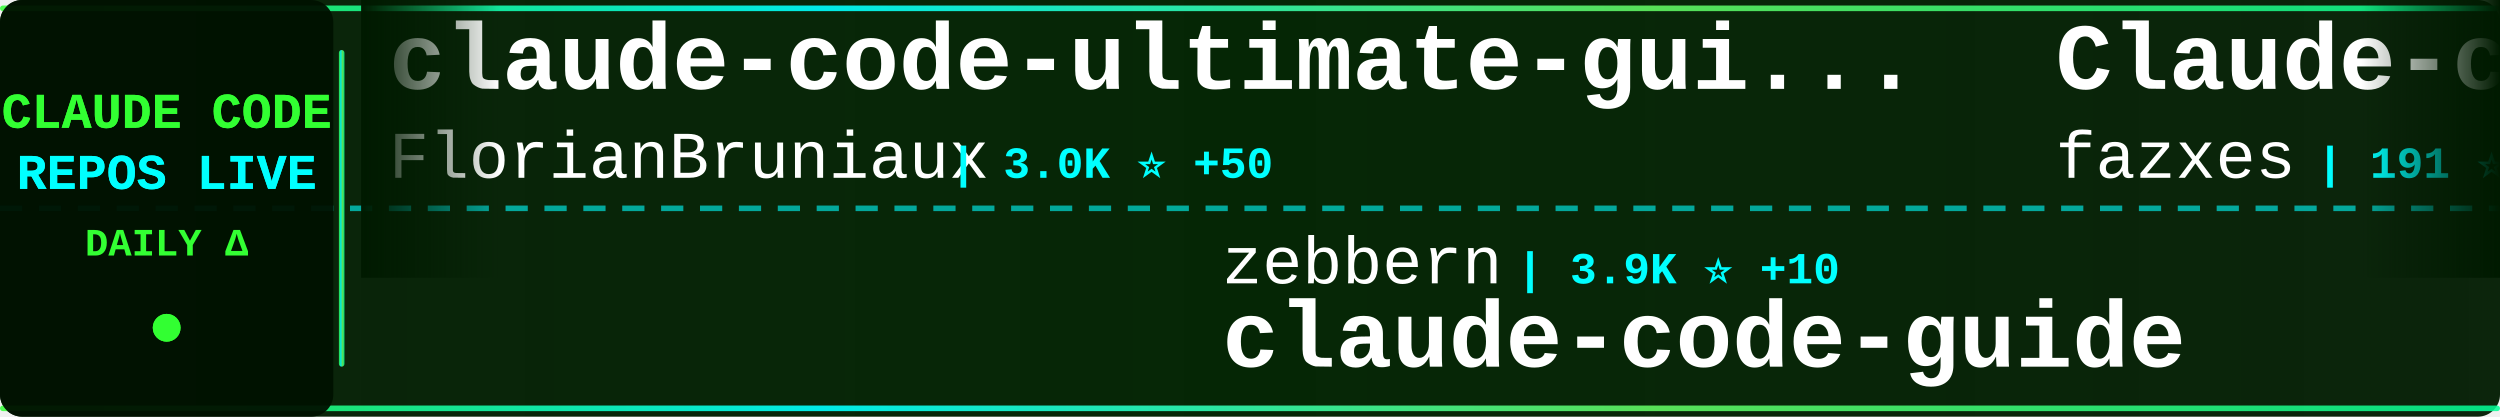
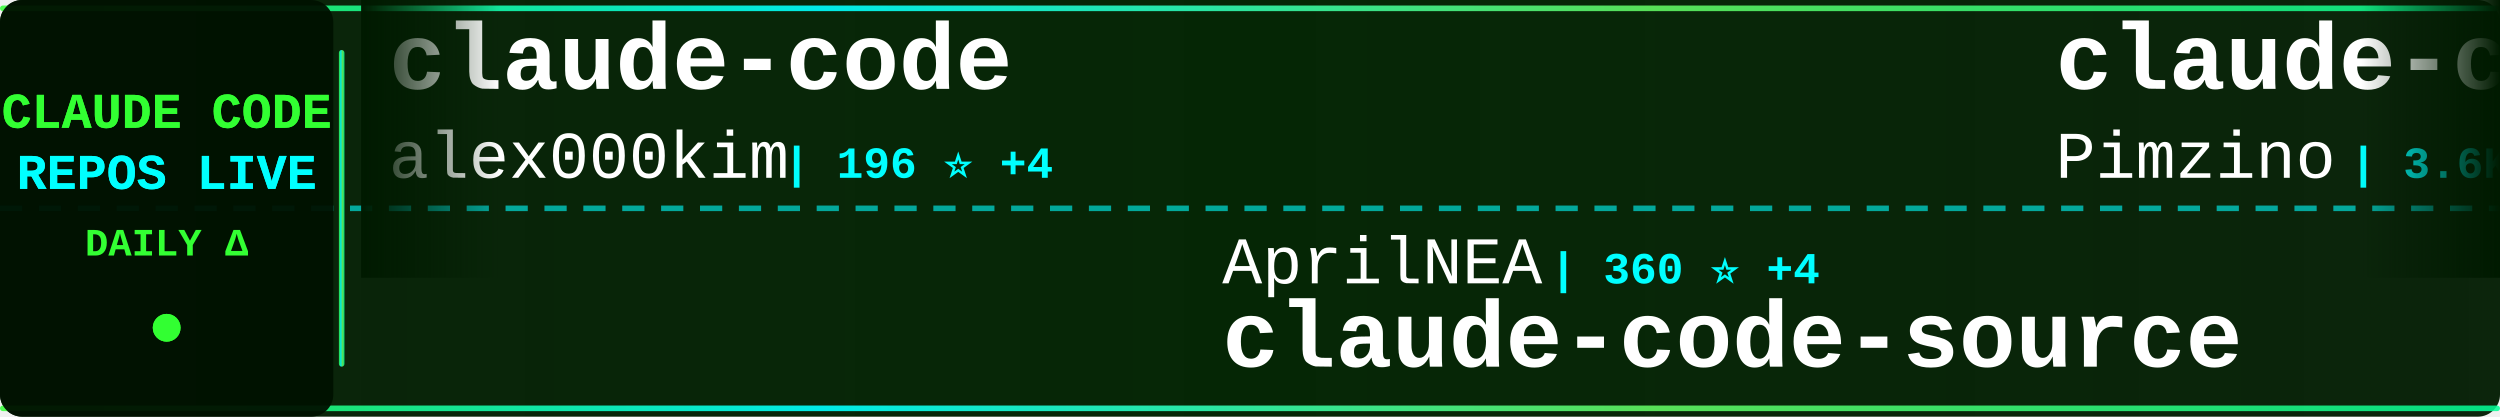
<svg xmlns="http://www.w3.org/2000/svg" width="900" height="150">
  <defs>
    <linearGradient id="tickerBg" x1="0%" y1="0%" x2="100%" y2="0%">
      <stop offset="0%" style="stop-color:#001a00;stop-opacity:0.95" />
      <stop offset="50%" style="stop-color:#002200;stop-opacity:0.98" />
      <stop offset="100%" style="stop-color:#001a00;stop-opacity:0.95" />
    </linearGradient>
    <linearGradient id="borderGrad" x1="0%" y1="0%" x2="100%" y2="0%">
      <stop offset="0%" style="stop-color:#33ff33;stop-opacity:0.85">
        <animate attributeName="stop-opacity" values="0.85;1;0.85" dur="2s" repeatCount="indefinite" />
      </stop>
      <stop offset="33%" style="stop-color:#00ffff;stop-opacity:0.9">
        <animate attributeName="stop-opacity" values="0.9;1;0.9" dur="2.2s" repeatCount="indefinite" />
      </stop>
      <stop offset="66%" style="stop-color:#66ff66;stop-opacity:0.85">
        <animate attributeName="stop-opacity" values="0.85;1;0.85" dur="1.8s" repeatCount="indefinite" />
      </stop>
      <stop offset="100%" style="stop-color:#00ff99;stop-opacity:0.85">
        <animate attributeName="stop-opacity" values="0.85;1;0.85" dur="2s" repeatCount="indefinite" />
      </stop>
    </linearGradient>
    <filter id="textGlow">
      <feGaussianBlur stdDeviation="0.1" result="coloredBlur" />
      <feMerge>
        <feMergeNode in="coloredBlur" />
        <feMergeNode in="SourceGraphic" />
      </feMerge>
    </filter>
    <filter id="metricGlow">
      <feGaussianBlur stdDeviation="0.2" result="coloredBlur" />
      <feMerge>
        <feMergeNode in="coloredBlur" />
        <feMergeNode in="SourceGraphic" />
      </feMerge>
    </filter>
    <linearGradient id="leftFade" x1="0%" y1="0%" x2="100%" y2="0%">
      <stop offset="0%" style="stop-color:#001a00;stop-opacity:1" />
      <stop offset="100%" style="stop-color:#001a00;stop-opacity:0" />
    </linearGradient>
    <linearGradient id="rightFade" x1="0%" y1="0%" x2="100%" y2="0%">
      <stop offset="0%" style="stop-color:#001a00;stop-opacity:0" />
      <stop offset="100%" style="stop-color:#001a00;stop-opacity:1" />
    </linearGradient>
  </defs>
  <rect width="900" height="150" fill="url(#tickerBg)" rx="8" />
  <rect x="0" y="2" width="900" height="2" fill="url(#borderGrad)" rx="1" />
  <rect x="0" y="146" width="900" height="2" fill="url(#borderGrad)" rx="1" />
  <line x1="0" y1="75" x2="900" y2="75" stroke="#00ffff" stroke-width="2" stroke-dasharray="8 6" opacity="0.6" />
  <rect x="0" y="0" width="120" height="150" fill="#001100" opacity="0.95" rx="8" />
  <text x="60" y="46" font-family="'Courier New', monospace" font-size="18" font-weight="bold" fill="#33ff33" text-anchor="middle" filter="url(#textGlow)">
    CLAUDE CODE
  </text>
  <text x="60" y="68" font-family="'Courier New', monospace" font-size="18" font-weight="bold" fill="#00ffff" text-anchor="middle" filter="url(#textGlow)">
    REPOS LIVE
  </text>
  <text x="60" y="92" font-family="'Courier New', monospace" font-size="14" font-weight="bold" fill="#33ff33" text-anchor="middle">
    DAILY Δ
  </text>
  <circle cx="60" cy="118" r="5" fill="#33ff33" filter="url(#metricGlow)">
    <animate attributeName="r" values="4;6;4" dur="1.5s" repeatCount="indefinite" />
    <animate attributeName="opacity" values="0.6;1;0.6" dur="1.5s" repeatCount="indefinite" />
  </circle>
  <rect x="122" y="18" width="2" height="114" fill="url(#borderGrad)" rx="1" />
  <clipPath id="tickerClip">
    <rect x="130" y="0" width="770" height="150" />
  </clipPath>
  <g clip-path="url(#tickerClip)">
    <g id="tickerItems">
      <animateTransform attributeName="transform" attributeType="XML" type="translate" from="0 0" to="-3000 0" dur="54s" repeatCount="indefinite" />
      <g transform="translate(0, 0)">
-         <text x="140" y="32" font-family="'Courier New', monospace" font-size="34" font-weight="bold" fill="#ffffff">claude-code-ultimate-gui...</text>
-         <text x="140" y="64" font-family="'Courier New', monospace" font-size="24" font-weight="normal" fill="#ffffff" opacity="1.0">FlorianBruniaux</text>
-         <text x="342" y="64" font-family="'Courier New', monospace" font-size="16" font-weight="bold" fill="#00ffff"> | 3.0K ⭐ +50</text>
+         <text x="140" y="32" font-family="'Courier New', monospace" font-size="34" font-weight="bold" fill="#ffffff">claude-code</text>
+         <text x="140" y="64" font-family="'Courier New', monospace" font-size="24" font-weight="normal" fill="#ffffff" opacity="1.0">alex000kim</text>
+         <text x="282" y="64" font-family="'Courier New', monospace" font-size="16" font-weight="bold" fill="#00ffff"> | 196 ⭐ +4</text>
      </g>
      <g transform="translate(300, 0)">
-         <text x="140" y="102" font-family="'Courier New', monospace" font-size="24" font-weight="normal" fill="#ffffff" opacity="1.0">zebbern</text>
-         <text x="246" y="102" font-family="'Courier New', monospace" font-size="16" font-weight="bold" fill="#00ffff"> | 3.9K ⭐ +10</text>
-         <text x="140" y="132" font-family="'Courier New', monospace" font-size="34" font-weight="bold" fill="#ffffff">claude-code-guide</text>
+         <text x="140" y="102" font-family="'Courier New', monospace" font-size="24" font-weight="normal" fill="#ffffff" opacity="1.0">AprilNEA</text>
+         <text x="258" y="102" font-family="'Courier New', monospace" font-size="16" font-weight="bold" fill="#00ffff"> | 360 ⭐ +4</text>
+         <text x="140" y="132" font-family="'Courier New', monospace" font-size="34" font-weight="bold" fill="#ffffff">claude-code-source</text>
      </g>
      <g transform="translate(600, 0)">
-         <text x="140" y="32" font-family="'Courier New', monospace" font-size="34" font-weight="bold" fill="#ffffff">Claude-code</text>
-         <text x="140" y="64" font-family="'Courier New', monospace" font-size="24" font-weight="normal" fill="#ffffff" opacity="1.0">fazxes</text>
-         <text x="234" y="64" font-family="'Courier New', monospace" font-size="16" font-weight="bold" fill="#00ffff"> | 191 ⭐ +2</text>
+         <text x="140" y="32" font-family="'Courier New', monospace" font-size="34" font-weight="bold" fill="#ffffff">claude-code-spec-workflo...</text>
+         <text x="140" y="64" font-family="'Courier New', monospace" font-size="24" font-weight="normal" fill="#ffffff" opacity="1.0">Pimzino</text>
+         <text x="246" y="64" font-family="'Courier New', monospace" font-size="16" font-weight="bold" fill="#00ffff"> | 3.6K ⭐ +5</text>
      </g>
      <g transform="translate(900, 0)">
-         <text x="140" y="102" font-family="'Courier New', monospace" font-size="24" font-weight="normal" fill="#ffffff" opacity="1.0">chiragjoshi12</text>
-         <text x="318" y="102" font-family="'Courier New', monospace" font-size="16" font-weight="bold" fill="#00ffff"> | 175 ⭐ +7</text>
-         <text x="140" y="132" font-family="'Courier New', monospace" font-size="34" font-weight="bold" fill="#ffffff">claude-code</text>
+         <text x="140" y="102" font-family="'Courier New', monospace" font-size="24" font-weight="normal" fill="#ffffff" opacity="1.0">RichardAtCT</text>
+         <text x="294" y="102" font-family="'Courier New', monospace" font-size="16" font-weight="bold" fill="#00ffff"> | 2.4K ⭐ +13</text>
+         <text x="140" y="132" font-family="'Courier New', monospace" font-size="34" font-weight="bold" fill="#ffffff">claude-code-telegram</text>
      </g>
      <g transform="translate(1200, 0)">
-         <text x="140" y="32" font-family="'Courier New', monospace" font-size="34" font-weight="bold" fill="#ffffff">edmunds-claude-code</text>
-         <text x="140" y="64" font-family="'Courier New', monospace" font-size="24" font-weight="normal" fill="#ffffff" opacity="1.0">edmund-io</text>
-         <text x="270" y="64" font-family="'Courier New', monospace" font-size="16" font-weight="bold" fill="#00ffff"> | 1.4K ⭐ +2</text>
+         <text x="140" y="32" font-family="'Courier New', monospace" font-size="34" font-weight="bold" fill="#ffffff">claude-code-hub</text>
+         <text x="140" y="64" font-family="'Courier New', monospace" font-size="24" font-weight="normal" fill="#ffffff" opacity="1.0">ding113</text>
+         <text x="246" y="64" font-family="'Courier New', monospace" font-size="16" font-weight="bold" fill="#00ffff"> | 2.3K ⭐ +9</text>
      </g>
      <g transform="translate(1500, 0)">
-         <text x="140" y="102" font-family="'Courier New', monospace" font-size="24" font-weight="normal" fill="#ffffff" opacity="1.0">Cranot</text>
-         <text x="234" y="102" font-family="'Courier New', monospace" font-size="16" font-weight="bold" fill="#00ffff"> | 2.6K ⭐ +7</text>
-         <text x="140" y="132" font-family="'Courier New', monospace" font-size="34" font-weight="bold" fill="#ffffff">claude-code-guide</text>
+         <text x="140" y="102" font-family="'Courier New', monospace" font-size="24" font-weight="normal" fill="#ffffff" opacity="1.0">Yeachan-Heo</text>
+         <text x="294" y="102" font-family="'Courier New', monospace" font-size="16" font-weight="bold" fill="#00ffff"> | 25.1K ⭐ +570</text>
+         <text x="140" y="132" font-family="'Courier New', monospace" font-size="34" font-weight="bold" fill="#ffffff">oh-my-claudecode</text>
      </g>
      <g transform="translate(1800, 0)">
-         <text x="140" y="32" font-family="'Courier New', monospace" font-size="34" font-weight="bold" fill="#ffffff">ralph</text>
-         <text x="140" y="64" font-family="'Courier New', monospace" font-size="24" font-weight="normal" fill="#ffffff" opacity="1.0">snarktank</text>
-         <text x="270" y="64" font-family="'Courier New', monospace" font-size="16" font-weight="bold" fill="#00ffff"> | 14.5K ⭐ +64</text>
+         <text x="140" y="32" font-family="'Courier New', monospace" font-size="34" font-weight="bold" fill="#ffffff">awesome-claude-code-suba...</text>
+         <text x="140" y="64" font-family="'Courier New', monospace" font-size="24" font-weight="normal" fill="#ffffff" opacity="1.0">VoltAgent</text>
+         <text x="270" y="64" font-family="'Courier New', monospace" font-size="16" font-weight="bold" fill="#00ffff"> | 16.5K ⭐ +147</text>
      </g>
      <g transform="translate(2100, 0)">
-         <text x="140" y="102" font-family="'Courier New', monospace" font-size="24" font-weight="normal" fill="#ffffff" opacity="1.0">wanshuiyin</text>
-         <text x="282" y="102" font-family="'Courier New', monospace" font-size="16" font-weight="bold" fill="#00ffff"> | 5.6K ⭐ +85</text>
-         <text x="140" y="132" font-family="'Courier New', monospace" font-size="34" font-weight="bold" fill="#ffffff">Auto-claude-code-researc...</text>
+         <text x="140" y="102" font-family="'Courier New', monospace" font-size="24" font-weight="normal" fill="#ffffff" opacity="1.0">musistudio</text>
+         <text x="282" y="102" font-family="'Courier New', monospace" font-size="16" font-weight="bold" fill="#00ffff"> | 31.6K ⭐ +85</text>
+         <text x="140" y="132" font-family="'Courier New', monospace" font-size="34" font-weight="bold" fill="#ffffff">claude-code-router</text>
      </g>
      <g transform="translate(2400, 0)">
-         <text x="140" y="32" font-family="'Courier New', monospace" font-size="34" font-weight="bold" fill="#ffffff">claude-code-telegram</text>
-         <text x="140" y="64" font-family="'Courier New', monospace" font-size="24" font-weight="normal" fill="#ffffff" opacity="1.0">RichardAtCT</text>
-         <text x="294" y="64" font-family="'Courier New', monospace" font-size="16" font-weight="bold" fill="#00ffff"> | 2.4K ⭐ +16</text>
+         <text x="140" y="32" font-family="'Courier New', monospace" font-size="34" font-weight="bold" fill="#ffffff">claude_code_src</text>
+         <text x="140" y="64" font-family="'Courier New', monospace" font-size="24" font-weight="normal" fill="#ffffff" opacity="1.0">ponponon</text>
+         <text x="258" y="64" font-family="'Courier New', monospace" font-size="16" font-weight="bold" fill="#00ffff"> | 2.1K ⭐ +24</text>
      </g>
      <g transform="translate(2700, 0)">
-         <text x="140" y="102" font-family="'Courier New', monospace" font-size="24" font-weight="normal" fill="#ffffff" opacity="1.0">ChinaSiro</text>
-         <text x="270" y="102" font-family="'Courier New', monospace" font-size="16" font-weight="bold" fill="#00ffff"> | 8.5K ⭐ +67</text>
-         <text x="140" y="132" font-family="'Courier New', monospace" font-size="34" font-weight="bold" fill="#ffffff">claude-code-sourcemap</text>
+         <text x="140" y="102" font-family="'Courier New', monospace" font-size="24" font-weight="normal" fill="#ffffff" opacity="1.0">bfly123</text>
+         <text x="246" y="102" font-family="'Courier New', monospace" font-size="16" font-weight="bold" fill="#00ffff"> | 2.1K ⭐ +18</text>
+         <text x="140" y="132" font-family="'Courier New', monospace" font-size="34" font-weight="bold" fill="#ffffff">claude_code_bridge</text>
      </g>
      <g transform="translate(3000, 0)">
-         <text x="140" y="32" font-family="'Courier New', monospace" font-size="34" font-weight="bold" fill="#ffffff">claude-code-ultimate-gui...</text>
-         <text x="140" y="64" font-family="'Courier New', monospace" font-size="24" font-weight="normal" fill="#ffffff" opacity="1.0">FlorianBruniaux</text>
-         <text x="342" y="64" font-family="'Courier New', monospace" font-size="16" font-weight="bold" fill="#00ffff"> | 3.0K ⭐ +50</text>
+         <text x="140" y="32" font-family="'Courier New', monospace" font-size="34" font-weight="bold" fill="#ffffff">claude-code</text>
+         <text x="140" y="64" font-family="'Courier New', monospace" font-size="24" font-weight="normal" fill="#ffffff" opacity="1.0">alex000kim</text>
+         <text x="282" y="64" font-family="'Courier New', monospace" font-size="16" font-weight="bold" fill="#00ffff"> | 196 ⭐ +4</text>
      </g>
      <g transform="translate(3300, 0)">
-         <text x="140" y="102" font-family="'Courier New', monospace" font-size="24" font-weight="normal" fill="#ffffff" opacity="1.0">zebbern</text>
-         <text x="246" y="102" font-family="'Courier New', monospace" font-size="16" font-weight="bold" fill="#00ffff"> | 3.9K ⭐ +10</text>
-         <text x="140" y="132" font-family="'Courier New', monospace" font-size="34" font-weight="bold" fill="#ffffff">claude-code-guide</text>
+         <text x="140" y="102" font-family="'Courier New', monospace" font-size="24" font-weight="normal" fill="#ffffff" opacity="1.0">AprilNEA</text>
+         <text x="258" y="102" font-family="'Courier New', monospace" font-size="16" font-weight="bold" fill="#00ffff"> | 360 ⭐ +4</text>
+         <text x="140" y="132" font-family="'Courier New', monospace" font-size="34" font-weight="bold" fill="#ffffff">claude-code-source</text>
      </g>
      <g transform="translate(3600, 0)">
-         <text x="140" y="32" font-family="'Courier New', monospace" font-size="34" font-weight="bold" fill="#ffffff">Claude-code</text>
-         <text x="140" y="64" font-family="'Courier New', monospace" font-size="24" font-weight="normal" fill="#ffffff" opacity="1.0">fazxes</text>
-         <text x="234" y="64" font-family="'Courier New', monospace" font-size="16" font-weight="bold" fill="#00ffff"> | 191 ⭐ +2</text>
+         <text x="140" y="32" font-family="'Courier New', monospace" font-size="34" font-weight="bold" fill="#ffffff">claude-code-spec-workflo...</text>
+         <text x="140" y="64" font-family="'Courier New', monospace" font-size="24" font-weight="normal" fill="#ffffff" opacity="1.0">Pimzino</text>
+         <text x="246" y="64" font-family="'Courier New', monospace" font-size="16" font-weight="bold" fill="#00ffff"> | 3.6K ⭐ +5</text>
      </g>
      <g transform="translate(3900, 0)">
-         <text x="140" y="102" font-family="'Courier New', monospace" font-size="24" font-weight="normal" fill="#ffffff" opacity="1.0">chiragjoshi12</text>
-         <text x="318" y="102" font-family="'Courier New', monospace" font-size="16" font-weight="bold" fill="#00ffff"> | 175 ⭐ +7</text>
-         <text x="140" y="132" font-family="'Courier New', monospace" font-size="34" font-weight="bold" fill="#ffffff">claude-code</text>
+         <text x="140" y="102" font-family="'Courier New', monospace" font-size="24" font-weight="normal" fill="#ffffff" opacity="1.0">RichardAtCT</text>
+         <text x="294" y="102" font-family="'Courier New', monospace" font-size="16" font-weight="bold" fill="#00ffff"> | 2.4K ⭐ +13</text>
+         <text x="140" y="132" font-family="'Courier New', monospace" font-size="34" font-weight="bold" fill="#ffffff">claude-code-telegram</text>
      </g>
    </g>
  </g>
  <rect x="130" y="0" width="50" height="100" fill="url(#leftFade)" />
  <rect x="850" y="0" width="50" height="100" fill="url(#rightFade)" />
</svg>
